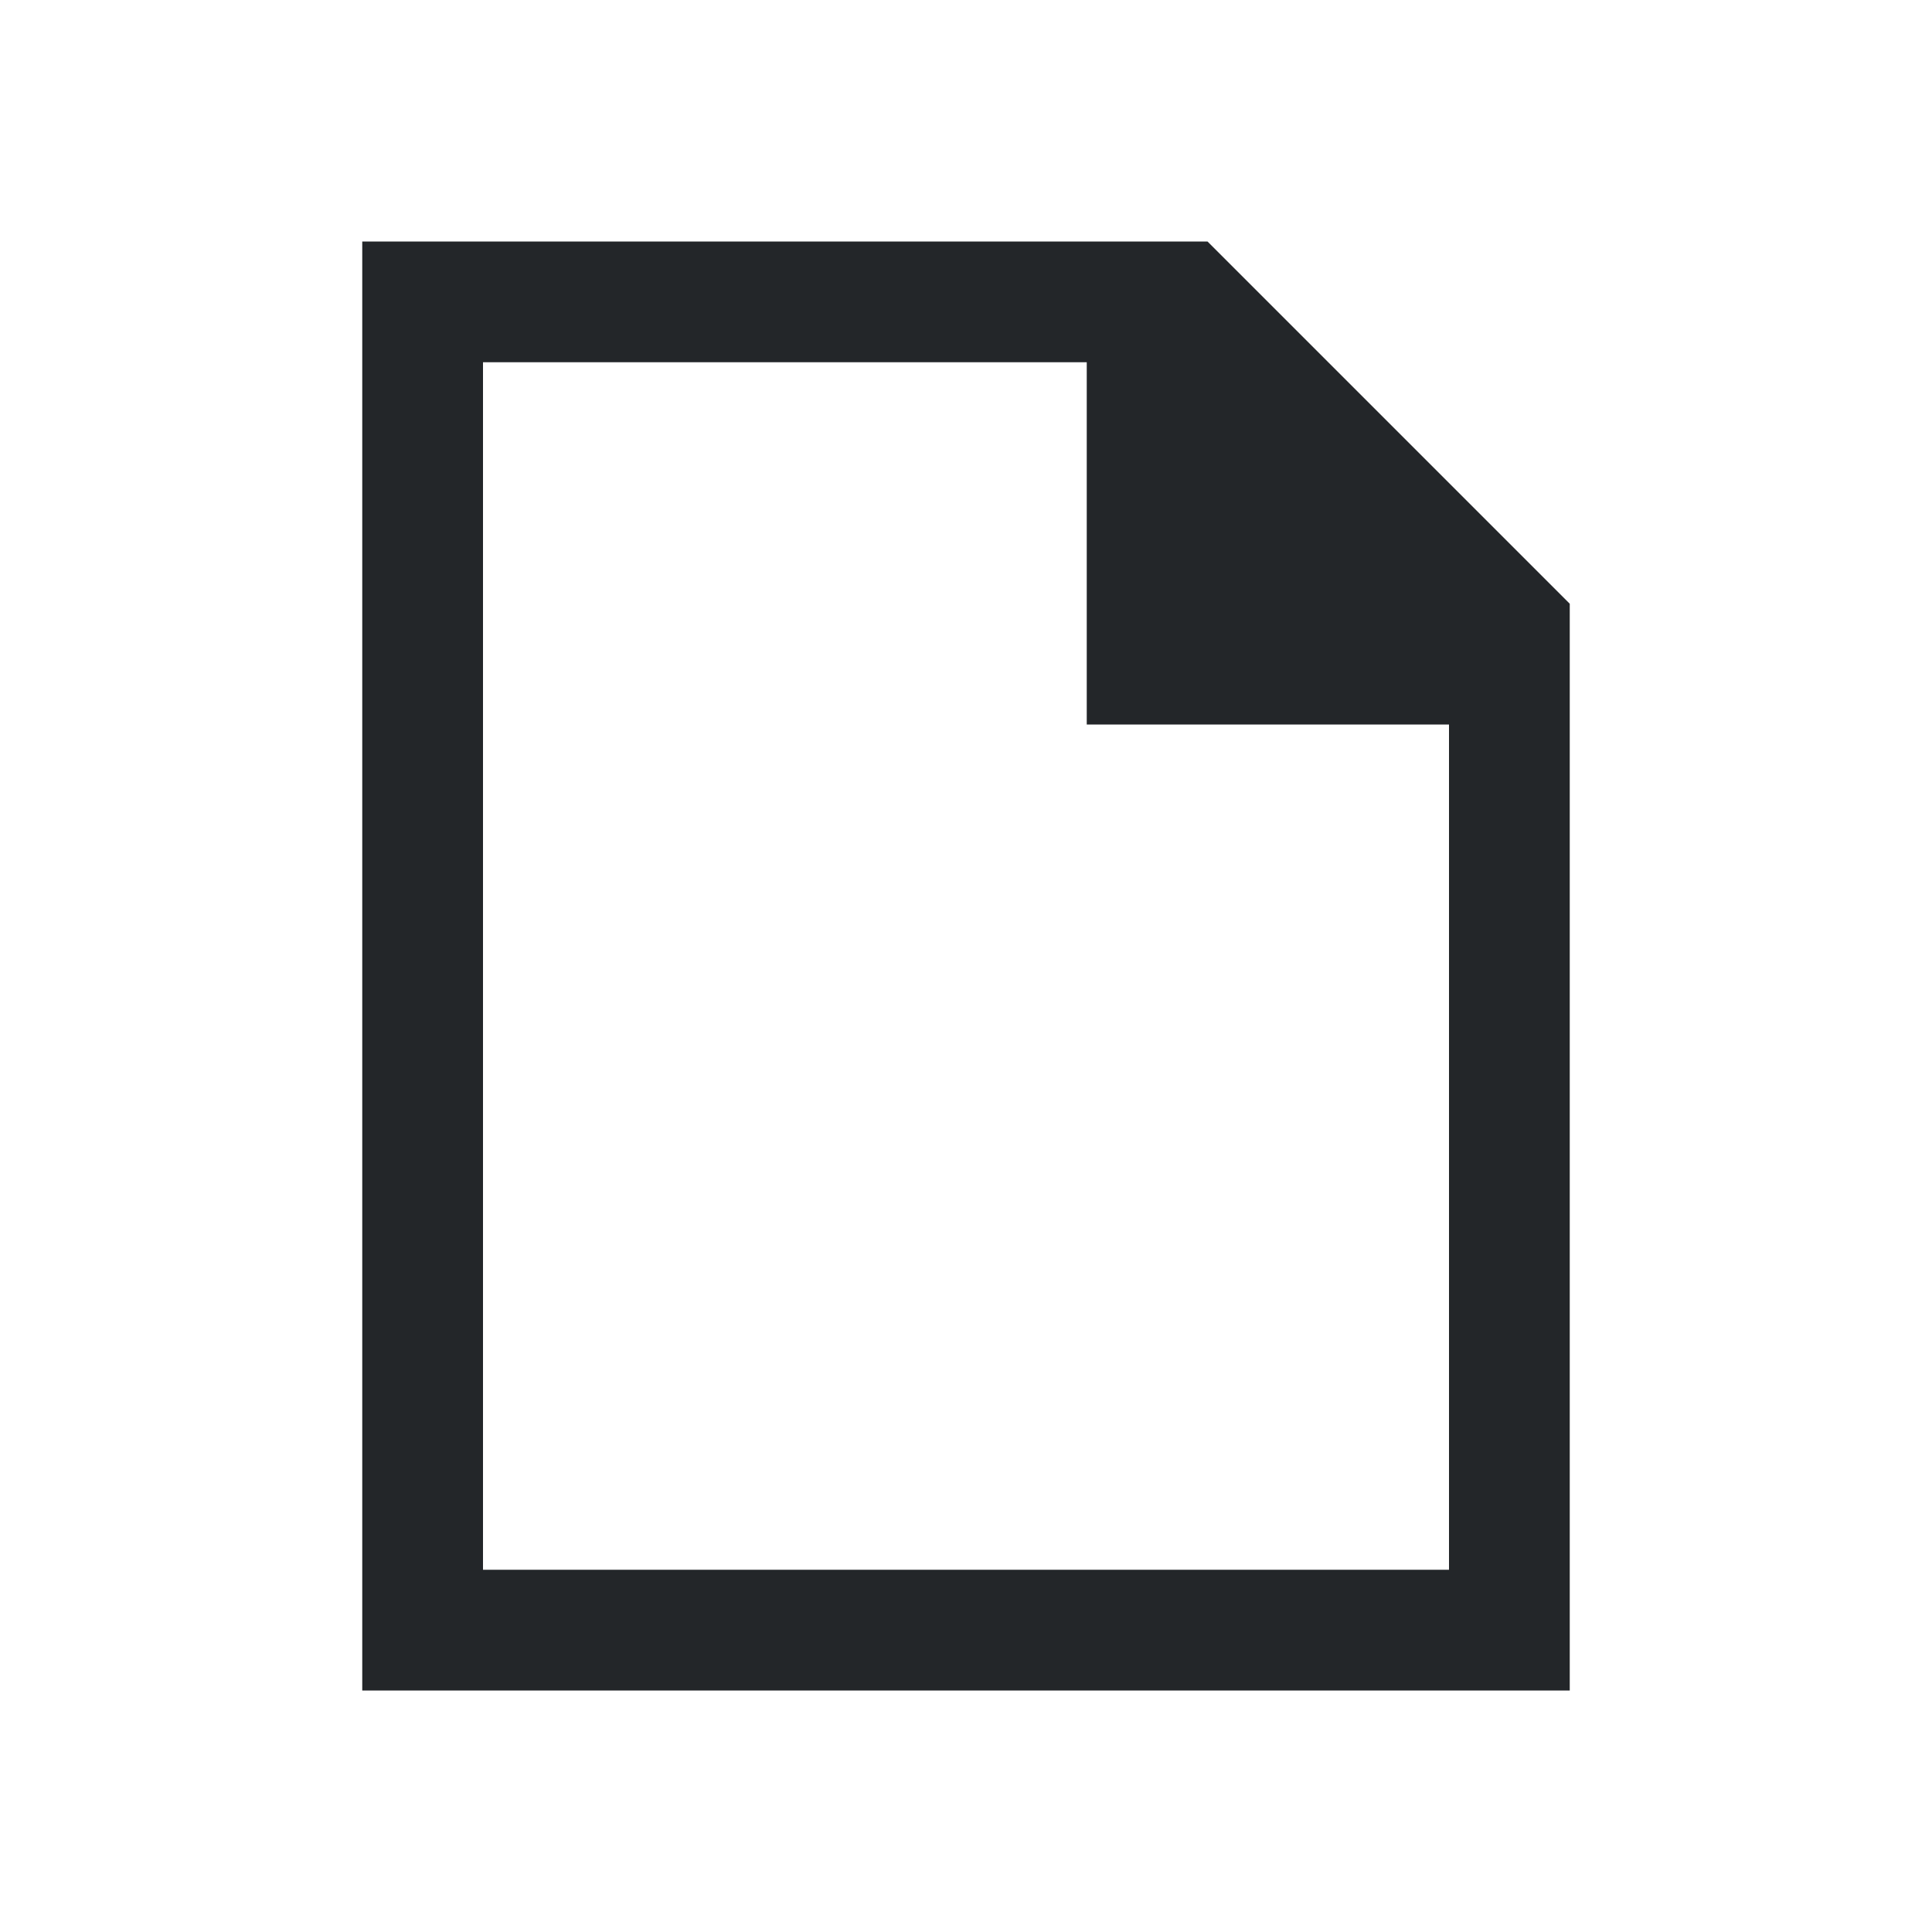
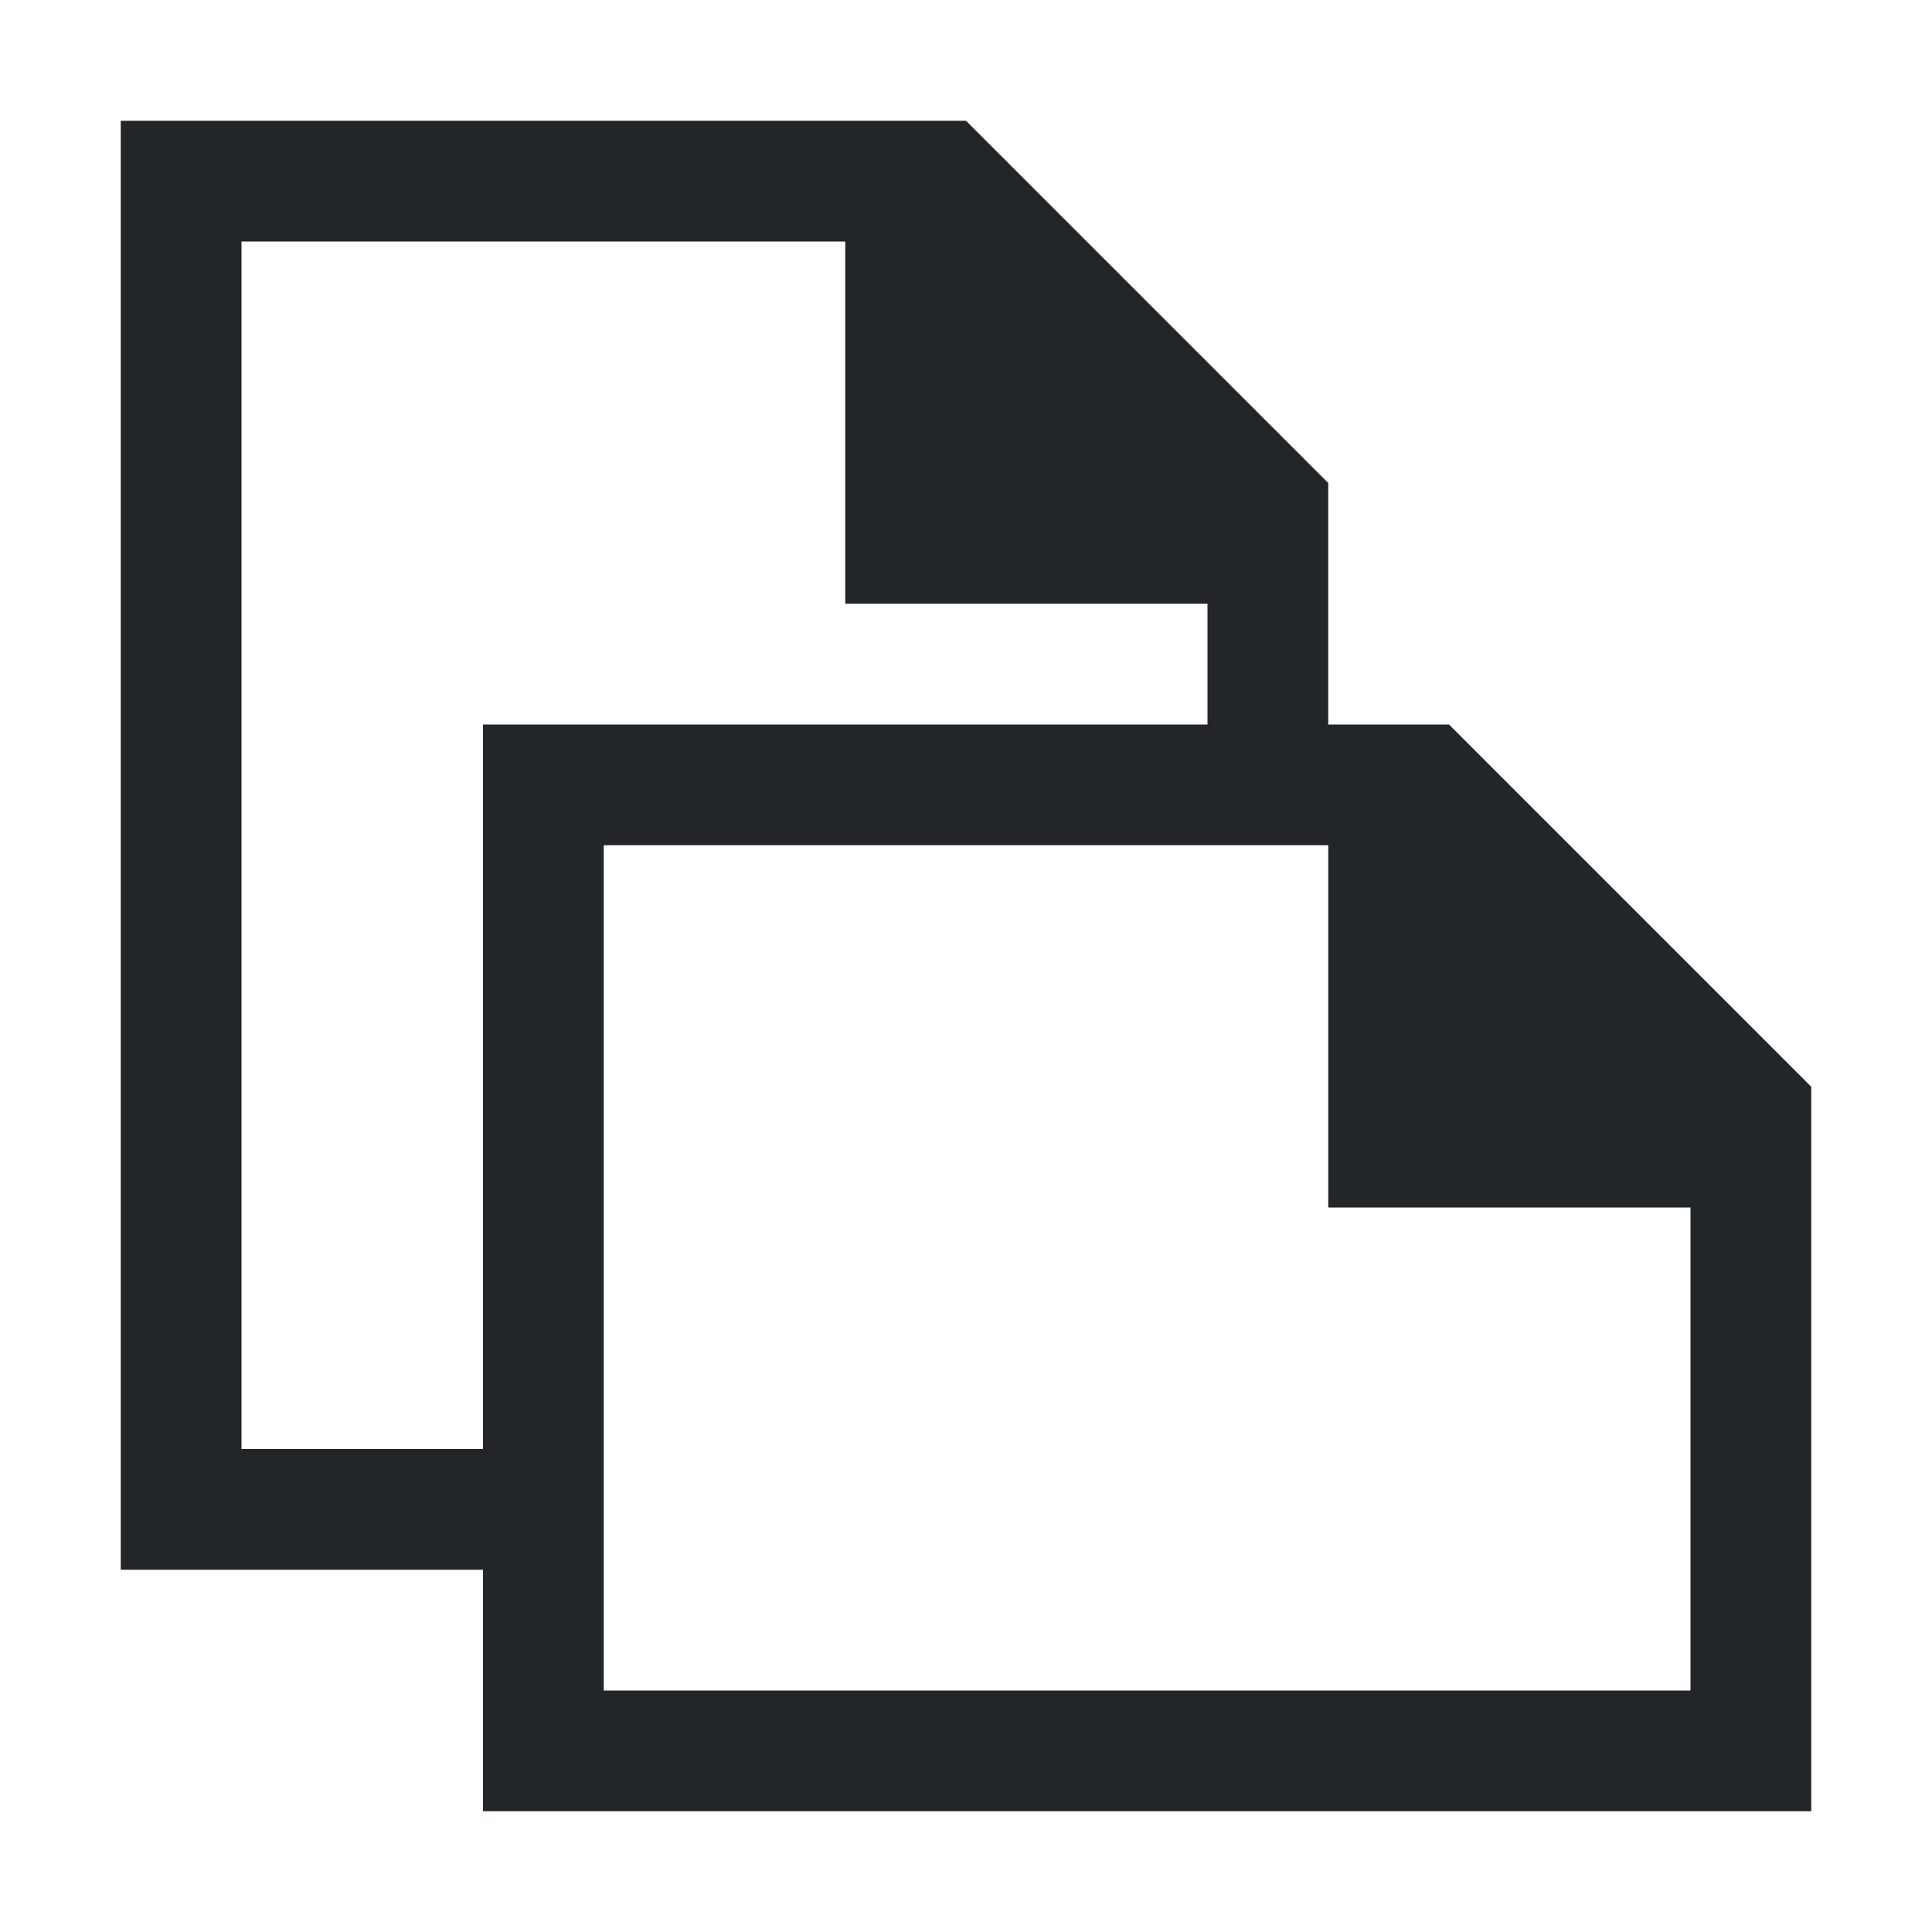
- <svg xmlns="http://www.w3.org/2000/svg" viewBox="0 0 16 16">/&gt;<path d="m3 2v12h10v-9l-3-3zm1 1h5v3h3v7h-8z" fill="#232629" />
+ <svg xmlns="http://www.w3.org/2000/svg" viewBox="0 0 16 16">
+ /&amp;gt;<path d="m1 1v12h3v2h11v-6l-3-3h-1v-2l-3-3zm1 1h5v3h3v1h-6v6h-2zm3 5h6v3h3v4h-9z" fill="#232629" />
</svg>
